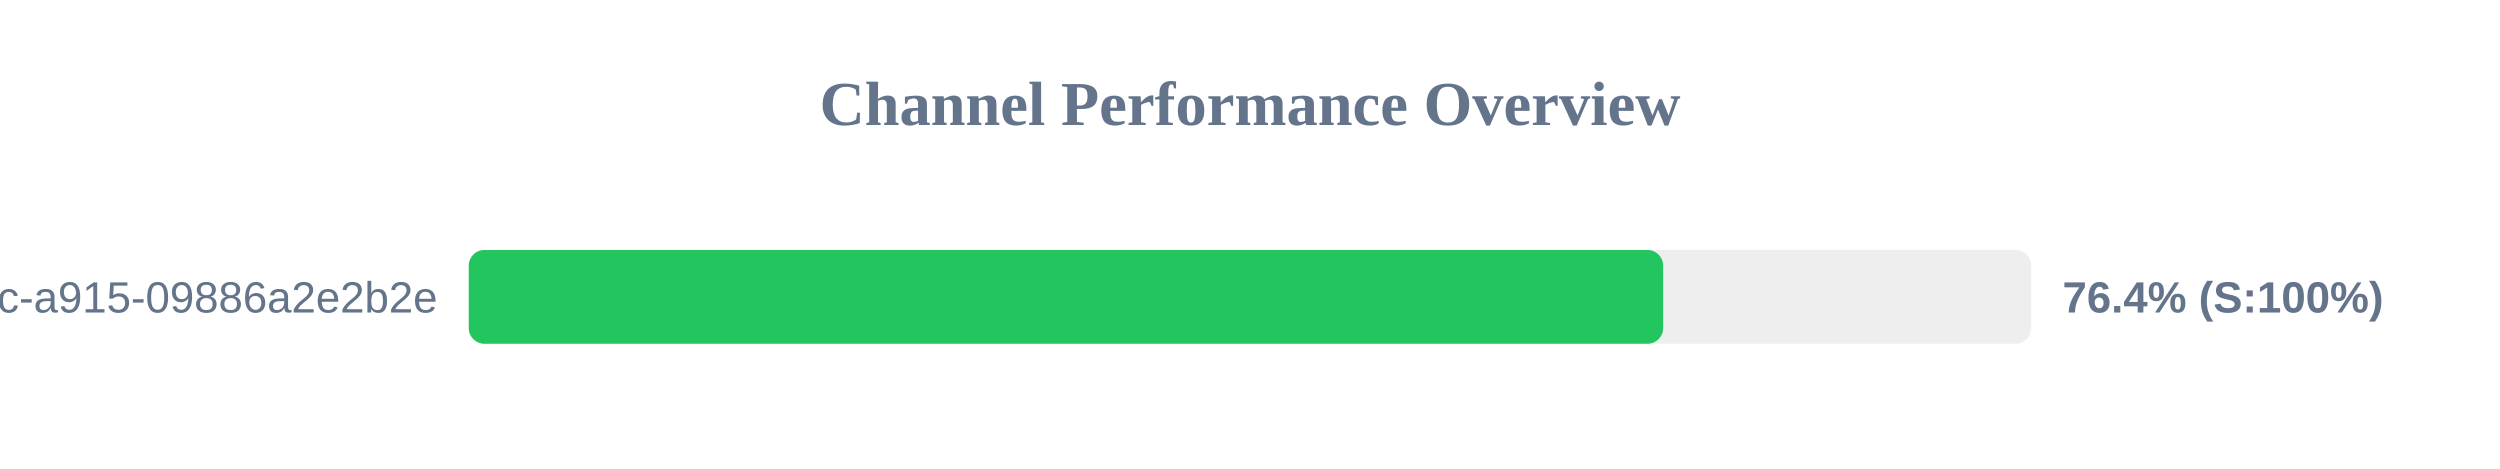
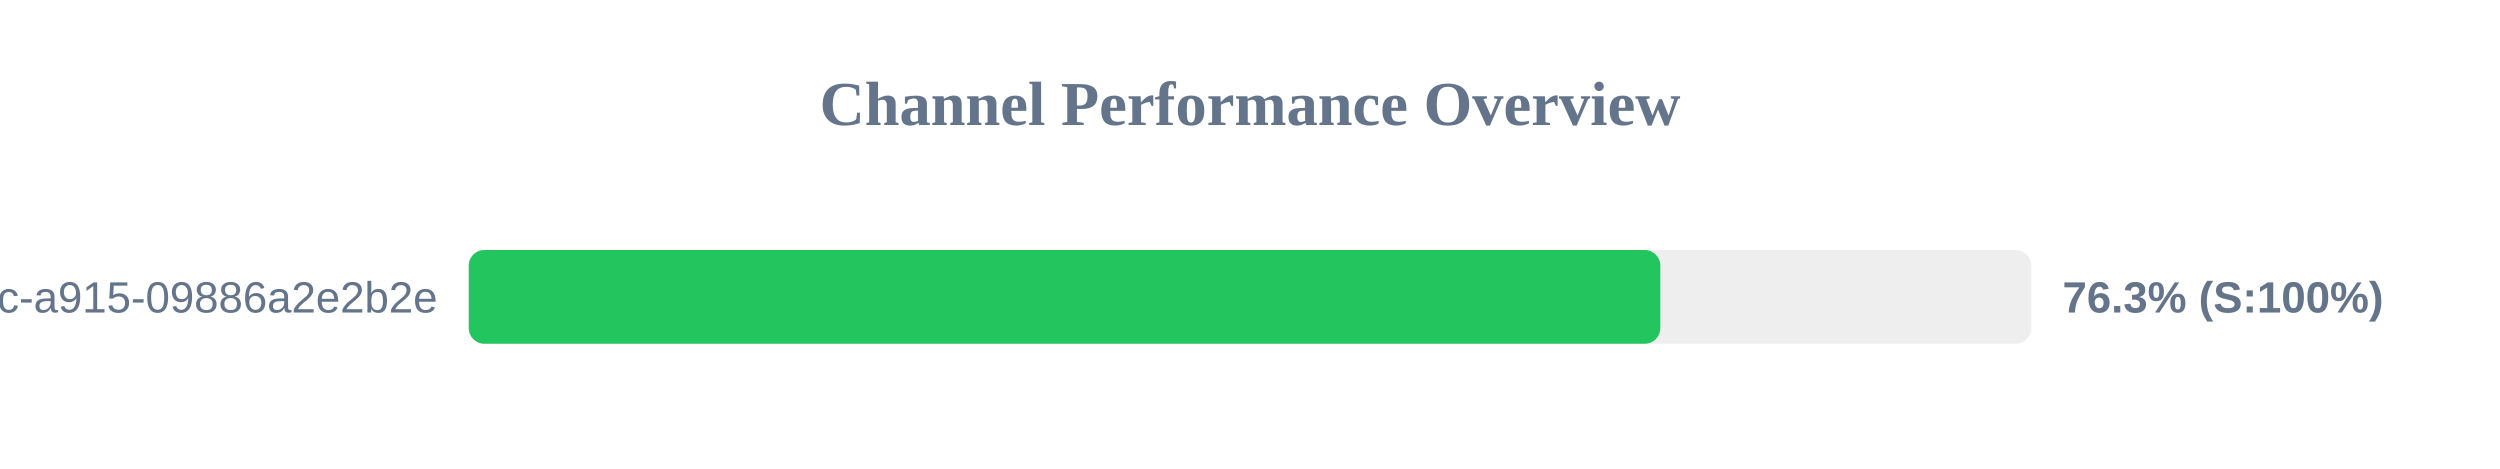
<svg xmlns="http://www.w3.org/2000/svg" width="800" height="150" version="1.1">
  <style>
        .row { font: 14px Arial; fill: #64748b; }
        .score { font: bold 14px Arial; fill: #64748b; }
    </style>
  <text x="400" y="40" text-anchor="middle" font-size="20px" font-weight="bold" fill="#64748b">Channel Performance Overview</text>
  <rect x="150" y="80" width="500" height="30" fill="#eee" rx="5" />
-   <rect x="150" y="80" width="382.2" height="30" fill="#22c55e" rx="5" />
+   <rect x="150" y="80" width="381.3" height="30" fill="#22c55e" rx="5" />
  <text x="140" y="100" text-anchor="end" class="row">?uuid=52816135-d3bc-46bc-a915-09886a2e2b2e</text>
-   <text x="660" y="100" text-anchor="start" class="score">76.4% (S:100%)</text>
+   <text x="660" y="100" text-anchor="start" class="score">76.3% (S:100%)</text>
</svg>
